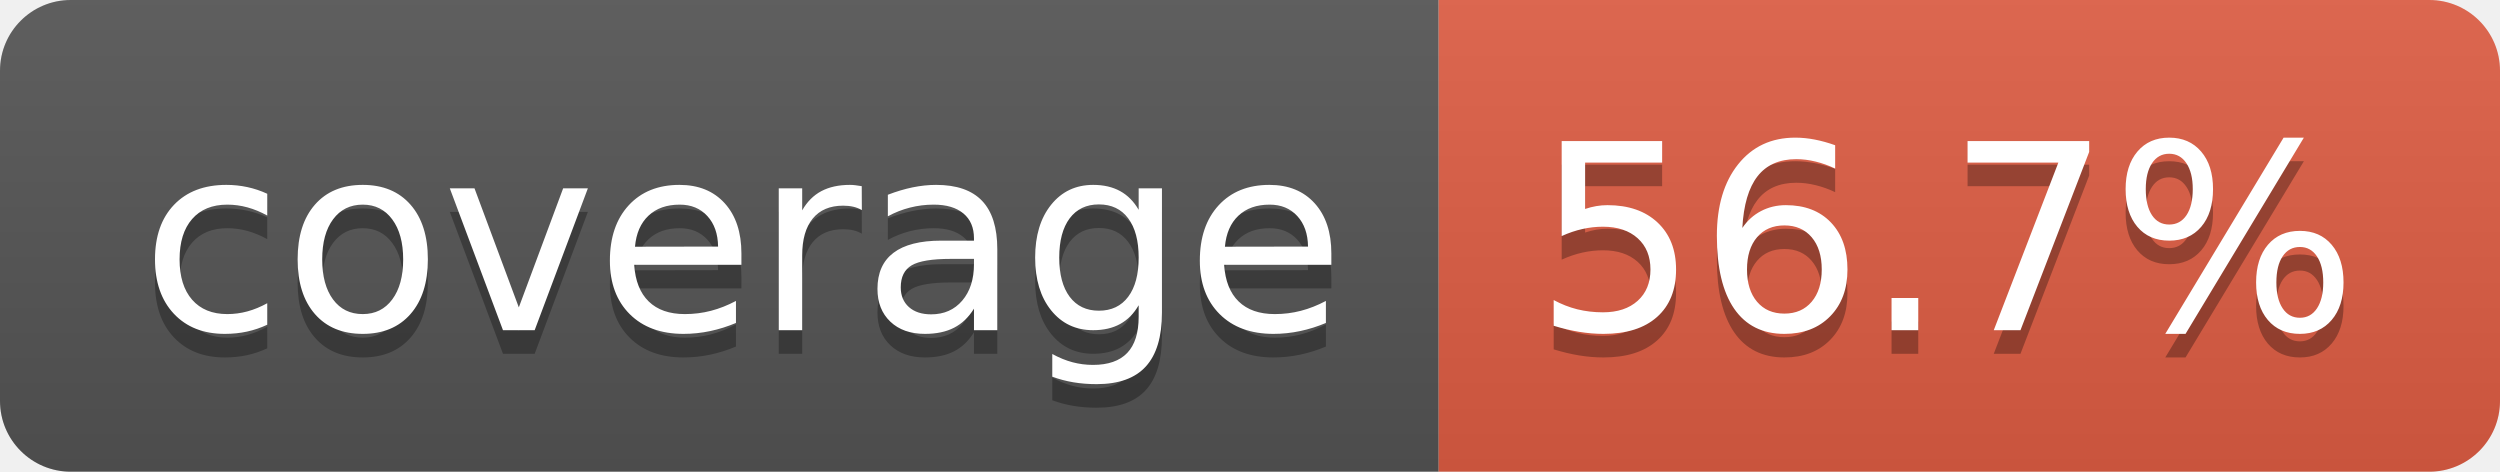
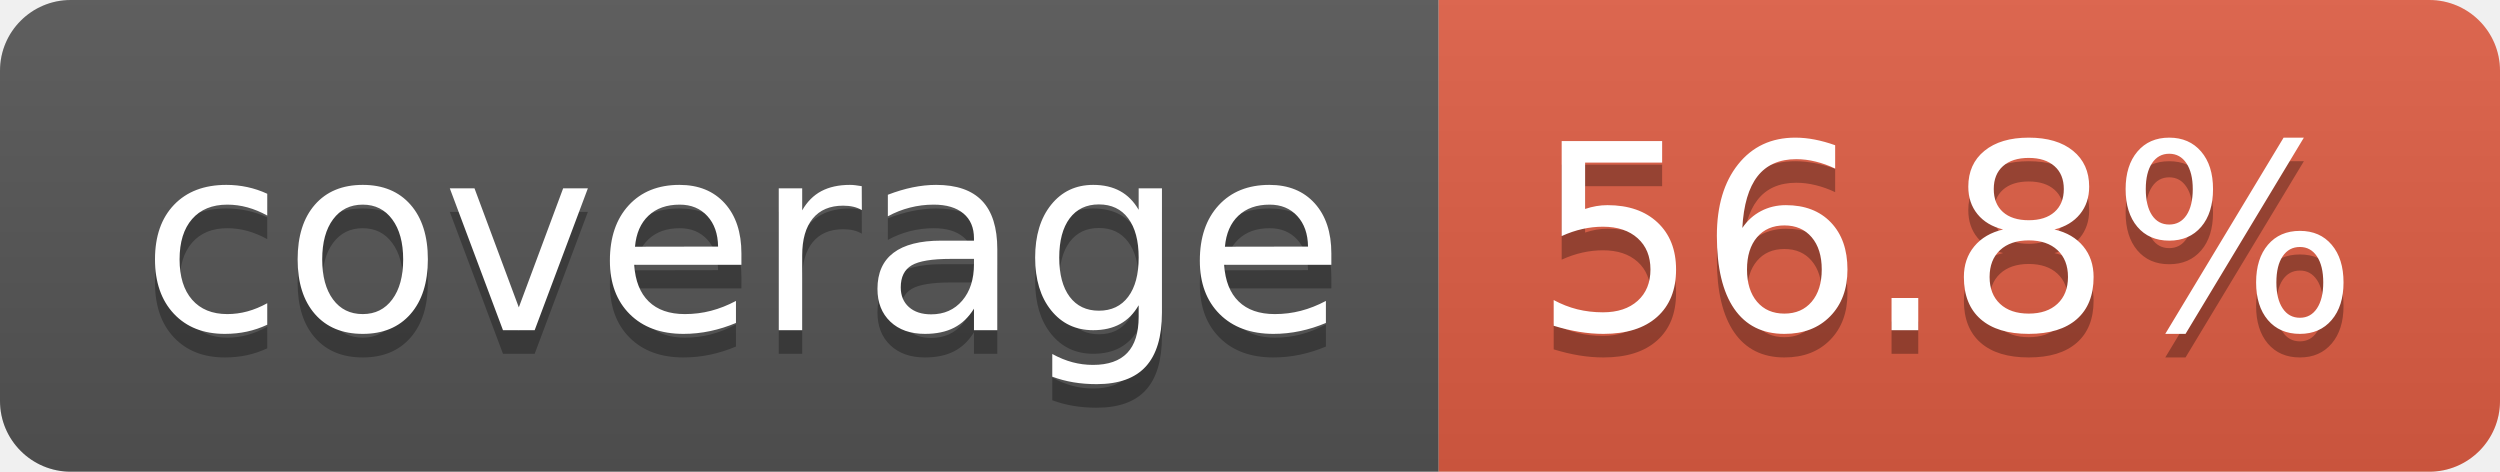
- <svg xmlns="http://www.w3.org/2000/svg" width="106" height="20" role="img" aria-label="coverage: 56.7%">
+ <svg xmlns="http://www.w3.org/2000/svg" width="106" height="20" role="img" aria-label="coverage: 56.8%">
  <linearGradient id="s" x2="0" y2="100%">
    <stop offset="0" stop-color="#bbb" stop-opacity=".1" />
    <stop offset="1" stop-opacity=".1" />
  </linearGradient>
  <clipPath id="r">
    <rect width="106" height="20" rx="3" fill="#fff" />
  </clipPath>
  <g clip-path="url(#r)">
    <rect width="61" height="20" fill="#555" />
    <rect x="61" width="45" height="20" fill="#e05d44" />
    <rect width="106" height="20" fill="url(#s)" />
  </g>
  <g fill="#fff" text-anchor="middle" font-family="Verdana,Geneva,DejaVu Sans,sans-serif" text-rendering="geometricPrecision" font-size="110">
    <text aria-hidden="true" x="315" y="150" fill="#010101" fill-opacity=".3" transform="scale(.1)" textLength="510">coverage</text>
    <text x="315" y="140" transform="scale(.1)" fill="#fff" textLength="510">coverage</text>
-     <text aria-hidden="true" x="825" y="150" fill="#010101" fill-opacity=".3" transform="scale(.1)" textLength="350">56.7%</text>
-     <text x="825" y="140" transform="scale(.1)" fill="#fff" textLength="350">56.7%</text>
+     <text aria-hidden="true" x="825" y="150" fill="#010101" fill-opacity=".3" transform="scale(.1)" textLength="350">56.8%</text>
+     <text x="825" y="140" transform="scale(.1)" fill="#fff" textLength="350">56.8%</text>
  </g>
</svg>
